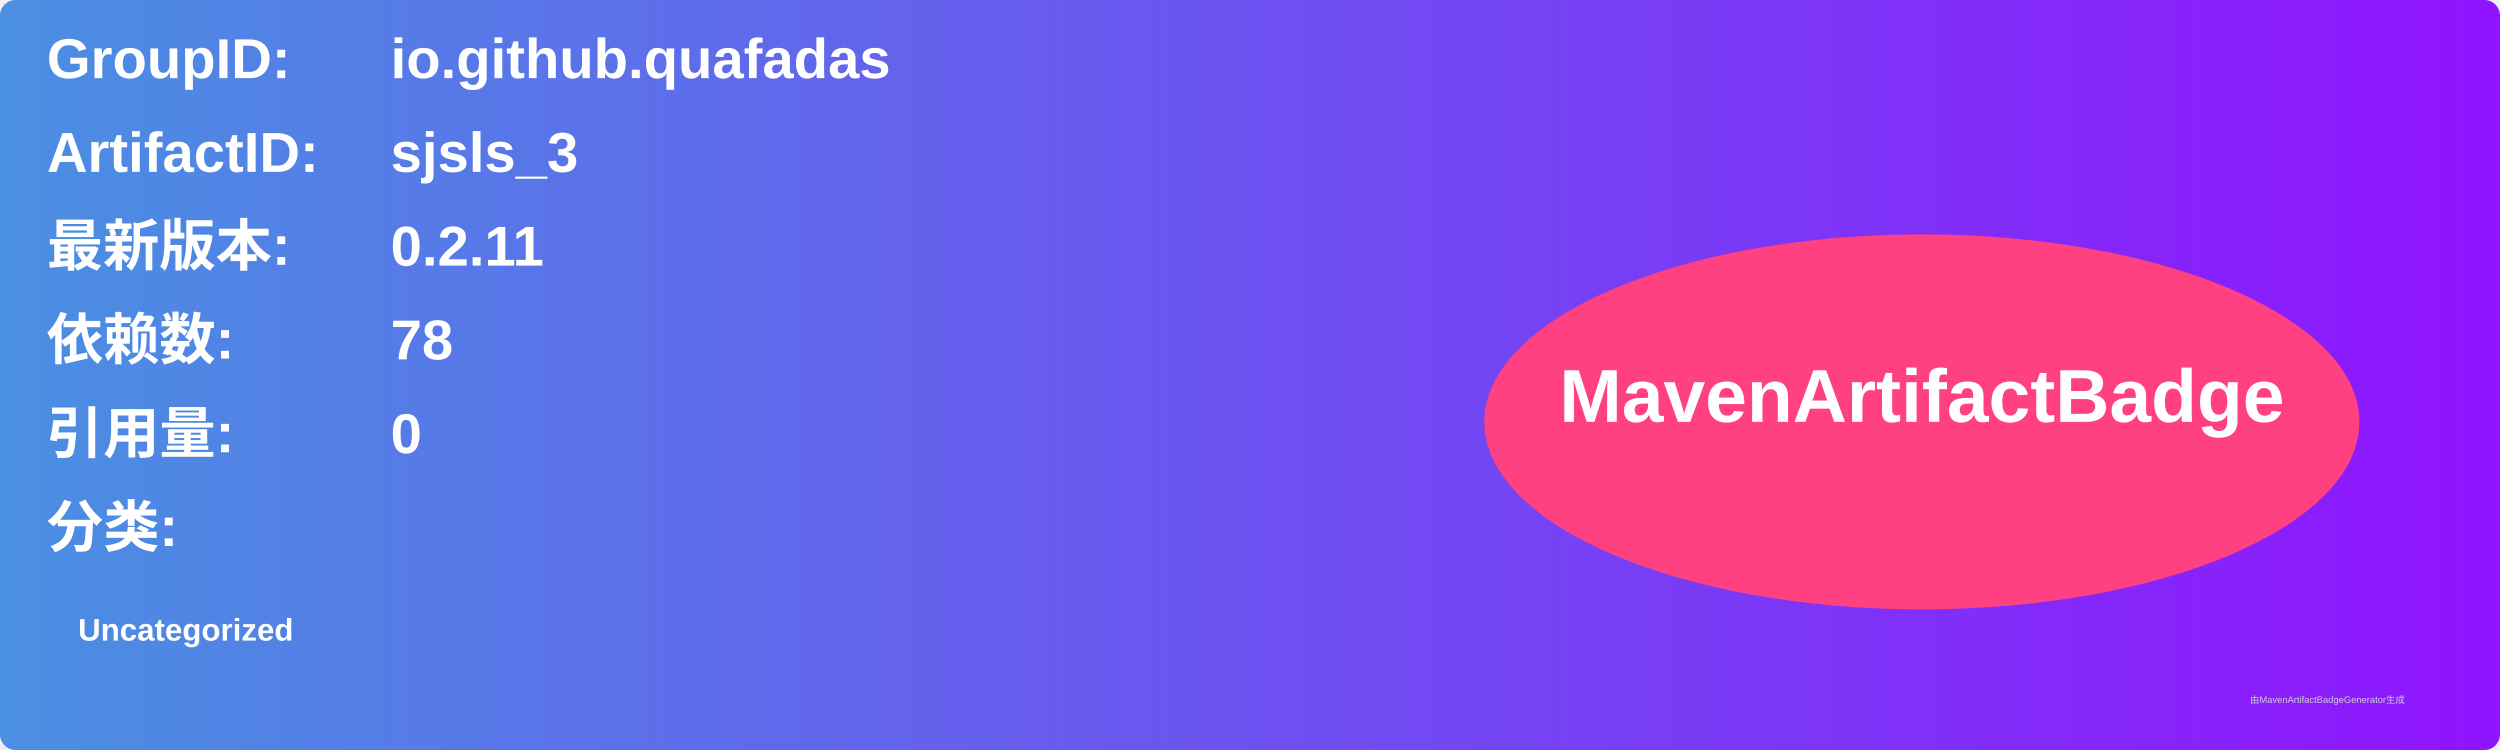
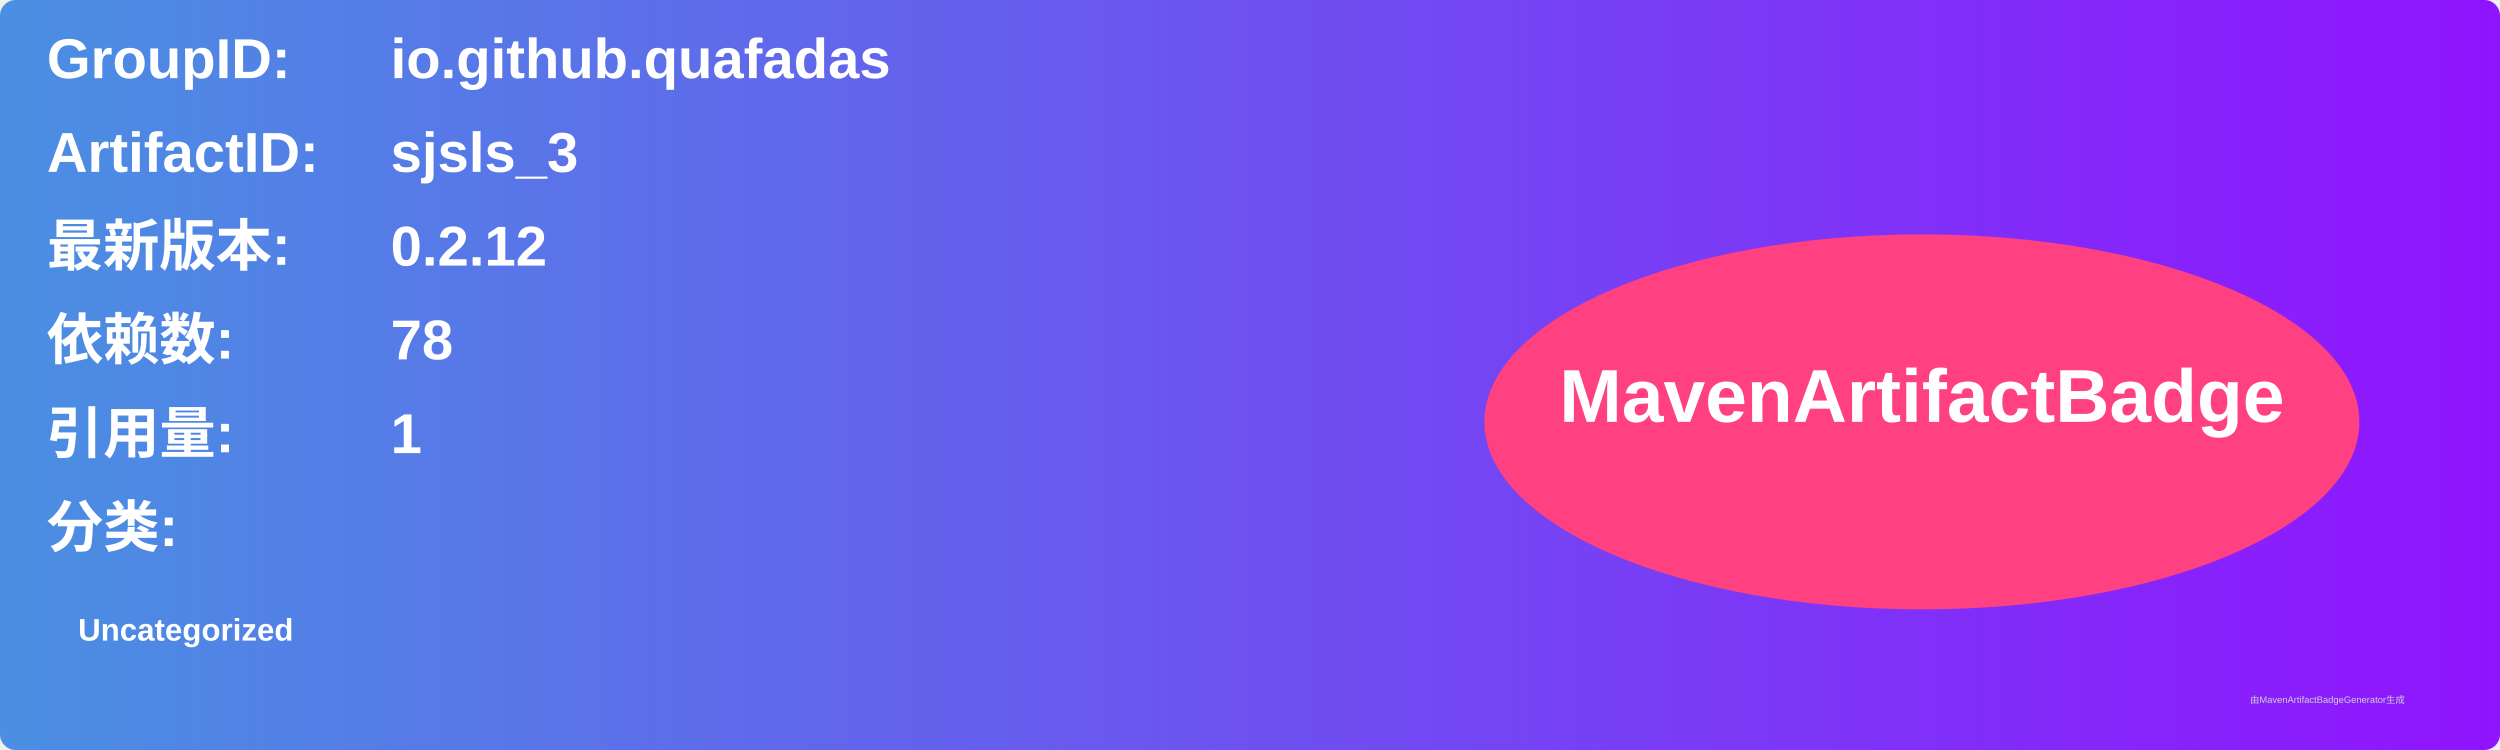
<svg xmlns="http://www.w3.org/2000/svg" width="800" height="240" viewBox="0 0 800 240">
  <linearGradient id="grad" x1="0%" y1="0%" x2="100%" y2="0%">
    <stop offset="0%" stop-color="#4a90e2" />
    <stop offset="100%" stop-color="#9013fe" />
  </linearGradient>
  <rect width="100%" height="100%" rx="5" ry="5" fill="url(#grad)" />
  <g transform="translate(15, 15)">
    <text x="0" y="10" font-family="Arial" font-size="18" fill="white" font-weight="bold" width="260">GroupID:</text>
    <text x="110" y="10" font-family="Arial" font-size="18" fill="white" font-weight="bold" width="460">io.github.quafadas</text>
    <text x="0" y="40" font-family="Arial" font-size="18" fill="white" font-weight="bold" width="260">ArtifactID:</text>
    <text x="110" y="40" font-family="Arial" font-size="18" fill="white" font-weight="bold" width="460">sjsls_3</text>
    <text x="0" y="70" font-family="Arial" font-size="18" fill="white" font-weight="bold">最新版本:</text>
    <text x="110" y="70" font-family="Arial" font-size="18" fill="white" font-weight="bold">
-       <tspan font-weight="bold">0.2.11</tspan>
+       <tspan font-weight="bold">0.2.12</tspan>
    </text>
    <text x="0" y="100" font-family="Arial" font-size="18" fill="white" font-weight="bold">依赖数: </text>
    <text x="110" y="100" font-family="Arial" font-size="18" fill="white">
      <tspan font-weight="bold">78</tspan>
    </text>
    <text x="0" y="130" font-family="Arial" font-size="18" fill="white" font-weight="bold">引用量: </text>
    <text x="110" y="130" font-family="Arial" font-size="18" fill="white">
-       <tspan font-weight="bold">0</tspan>
+       <tspan font-weight="bold">1</tspan>
    </text>
    <text x="0" y="160" font-family="Arial" font-size="18" fill="white" font-weight="bold">分类:</text>
    <text x="10" y="190" font-family="Arial" font-size="10" fill="white">
      <tspan font-weight="bold">Uncategorized</tspan>
    </text>
    <ellipse cx="600" cy="120" rx="140" ry="60" fill="#ff4081" />
    <text x="600" y="120" text-anchor="middle" font-family="Arial" font-size="24" fill="white" font-weight="bold">MavenArtifactBadge</text>
  </g>
  <text x="720" y="225" font-family="Arial" font-size="3" fill="#d0d0d0">由MavenArtifactBadgeGenerator生成</text>
</svg>
